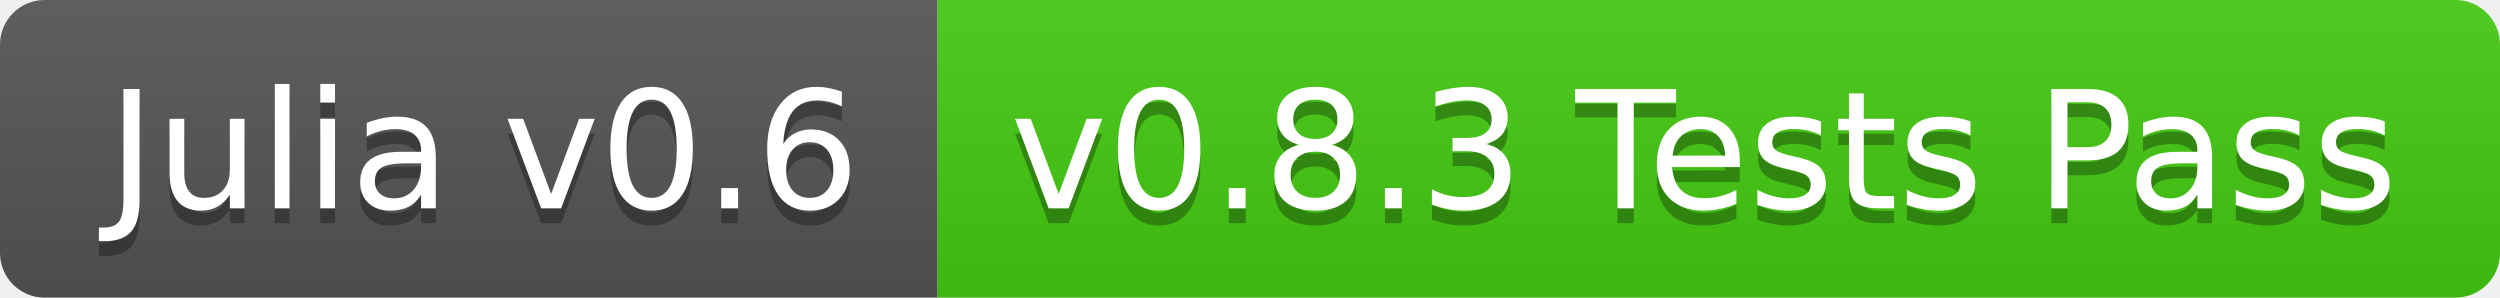
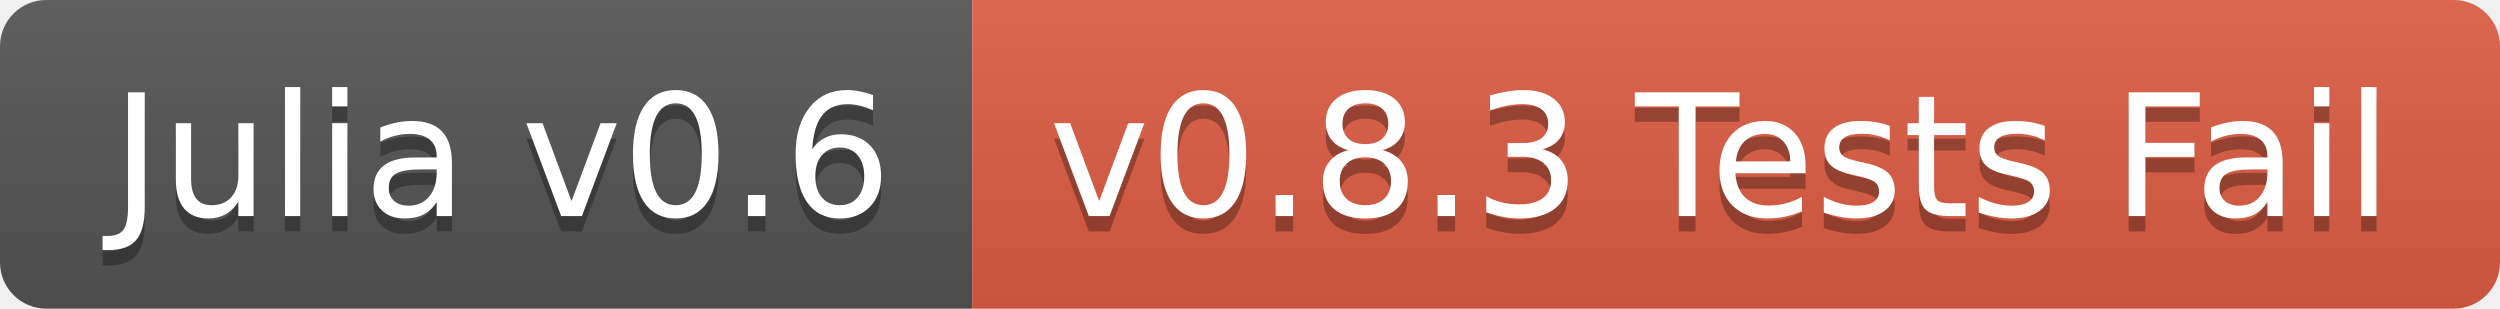
- <svg xmlns="http://www.w3.org/2000/svg" width="168" height="20">
+ <svg xmlns="http://www.w3.org/2000/svg" width="162" height="20">
  <linearGradient id="b" x2="0" y2="100%">
    <stop offset="0" stop-color="#bbb" stop-opacity=".1" />
    <stop offset="1" stop-opacity=".1" />
  </linearGradient>
  <clipPath id="a">
-     <rect width="168" height="20" rx="3" fill="#fff" />
+     <rect width="162" height="20" rx="3" fill="#fff" />
  </clipPath>
  <g clip-path="url(#a)">
    <path fill="#555" d="M0 0h63v20H0z" />
-     <path fill="#4c1" d="M63 0h105v20H63z" />
-     <path fill="url(#b)" d="M0 0h168v20H0z" />
+     <path fill="#e05d44" d="M63 0h99v20H63z" />
+     <path fill="url(#b)" d="M0 0h162v20H0z" />
  </g>
  <g fill="#fff" text-anchor="middle" font-family="DejaVu Sans,Verdana,Geneva,sans-serif" font-size="110">
    <text x="325" y="150" fill="#010101" fill-opacity=".3" transform="scale(.1)" textLength="530">Julia v0.6</text>
    <text x="325" y="140" transform="scale(.1)" textLength="530">Julia v0.6</text>
-     <text x="1145" y="150" fill="#010101" fill-opacity=".3" transform="scale(.1)" textLength="950">v0.8.3 Tests Pass</text>
-     <text x="1145" y="140" transform="scale(.1)" textLength="950">v0.8.3 Tests Pass</text>
+     <text x="1115" y="150" fill="#010101" fill-opacity=".3" transform="scale(.1)" textLength="890">v0.8.3 Tests Fail</text>
+     <text x="1115" y="140" transform="scale(.1)" textLength="890">v0.8.3 Tests Fail</text>
  </g>
</svg>
